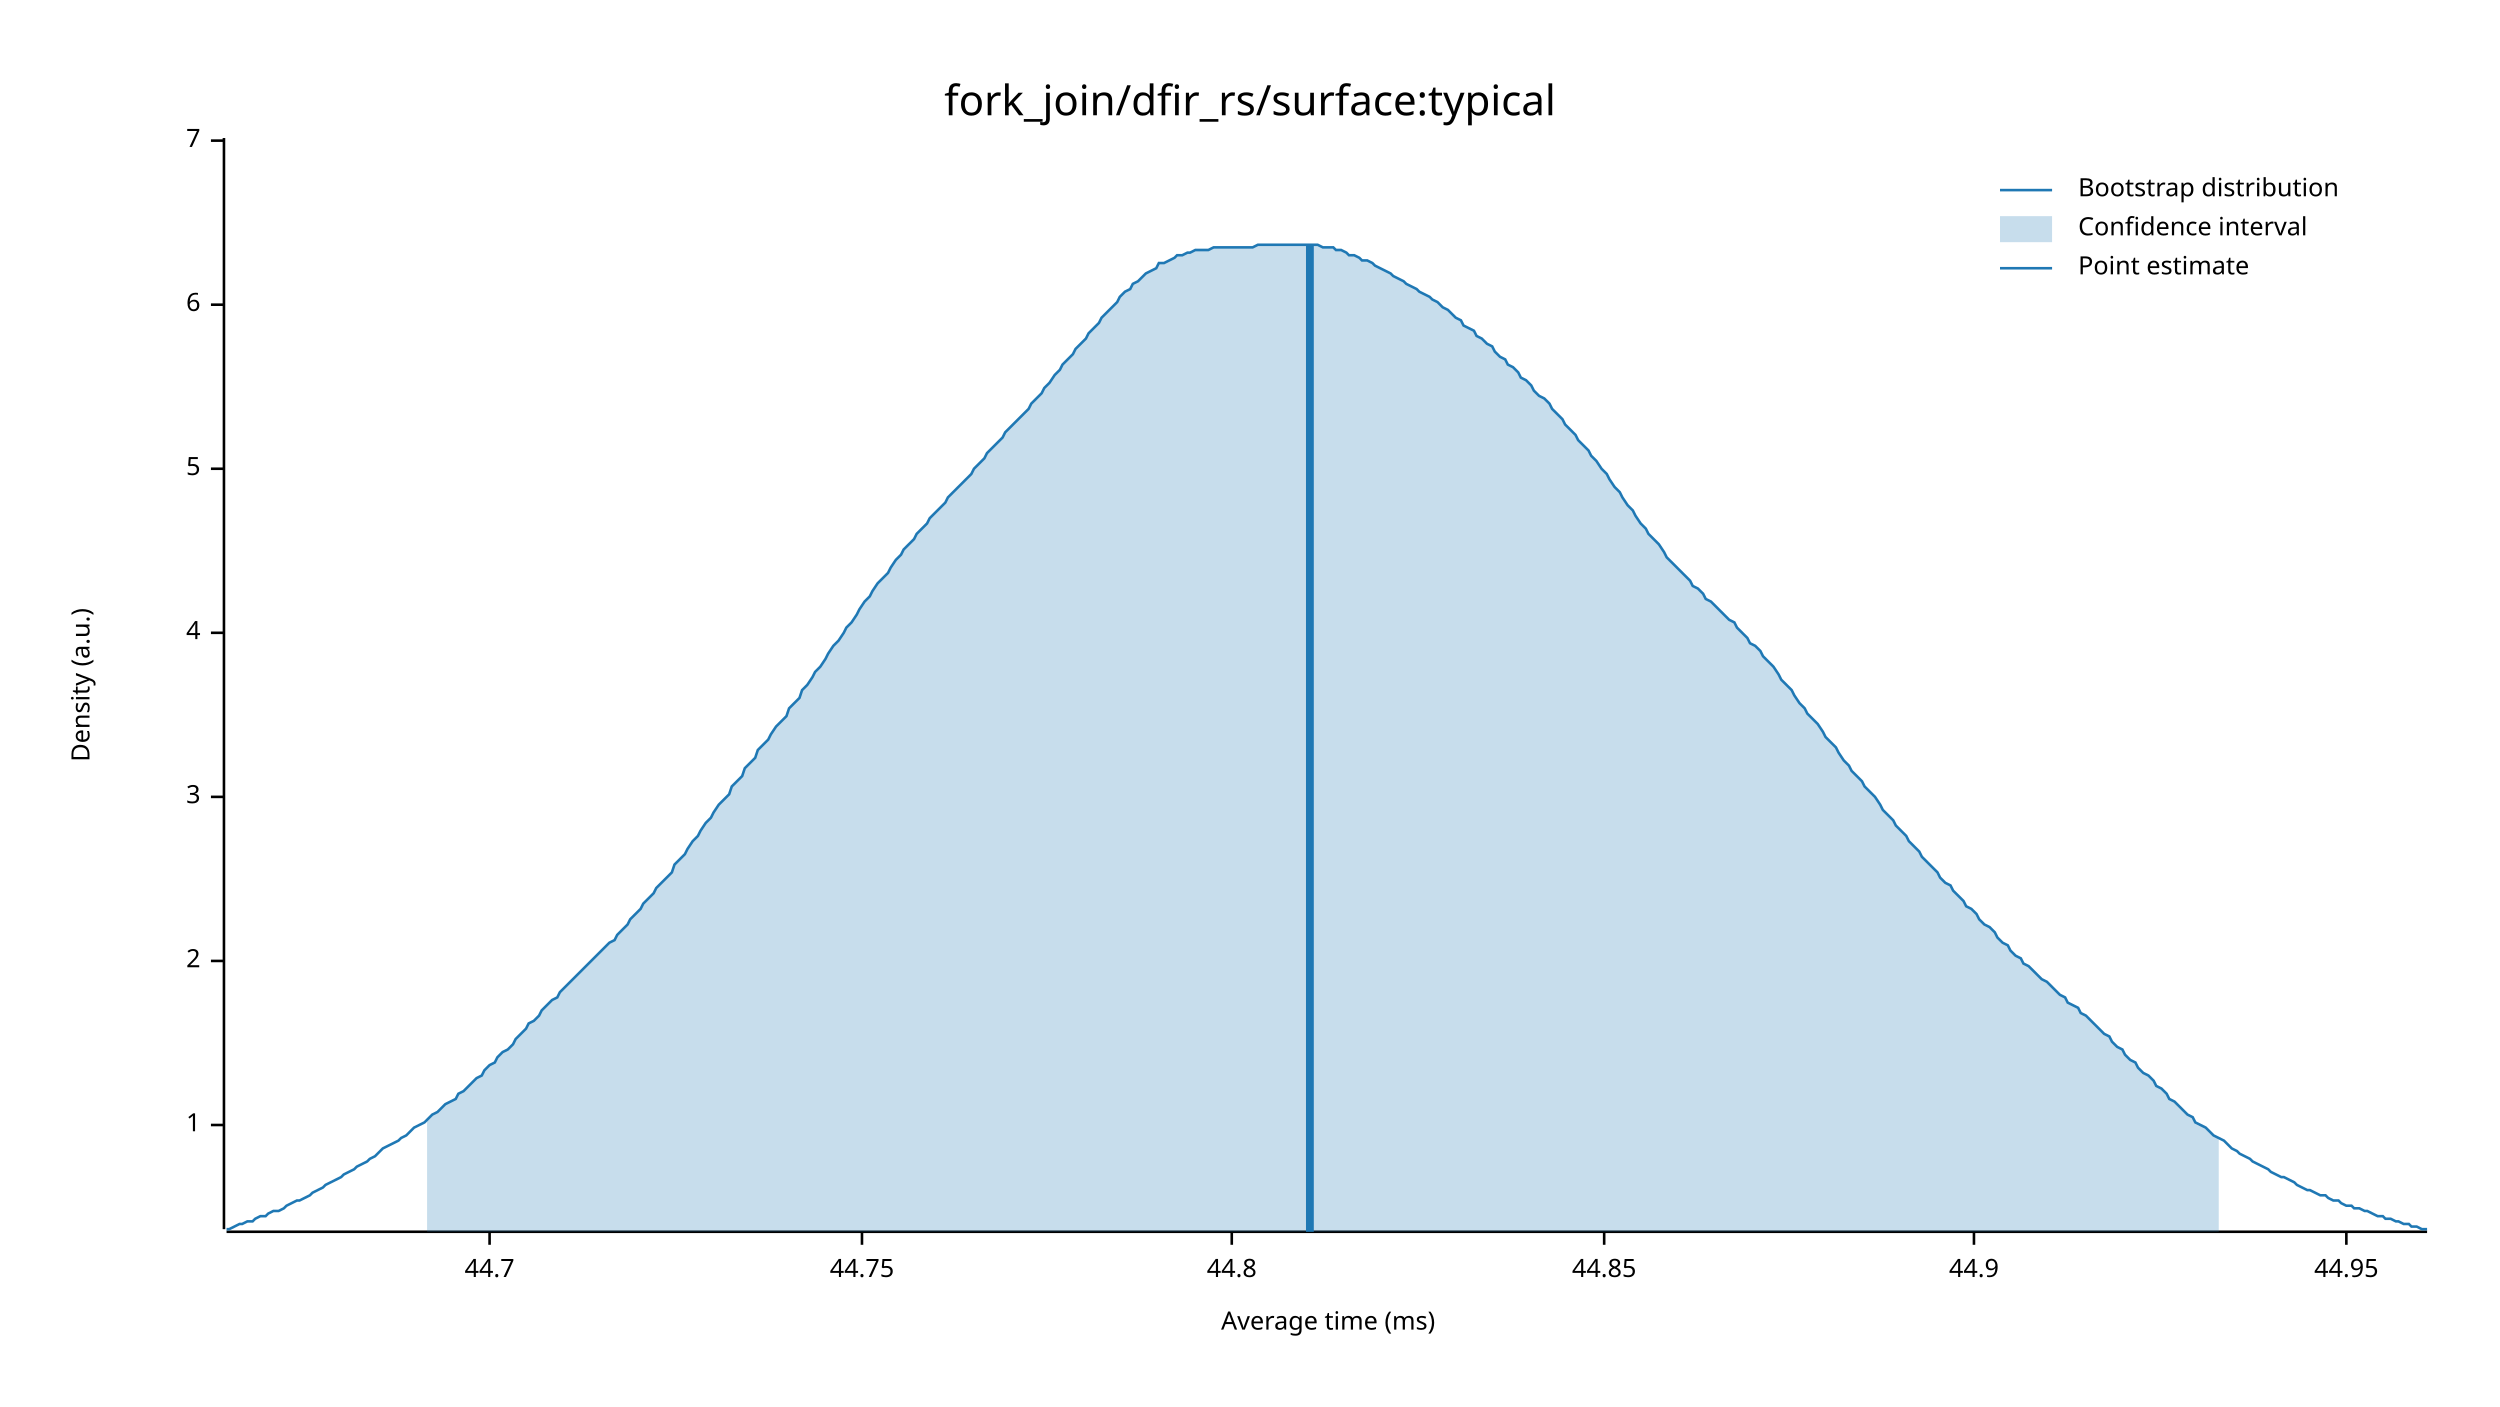
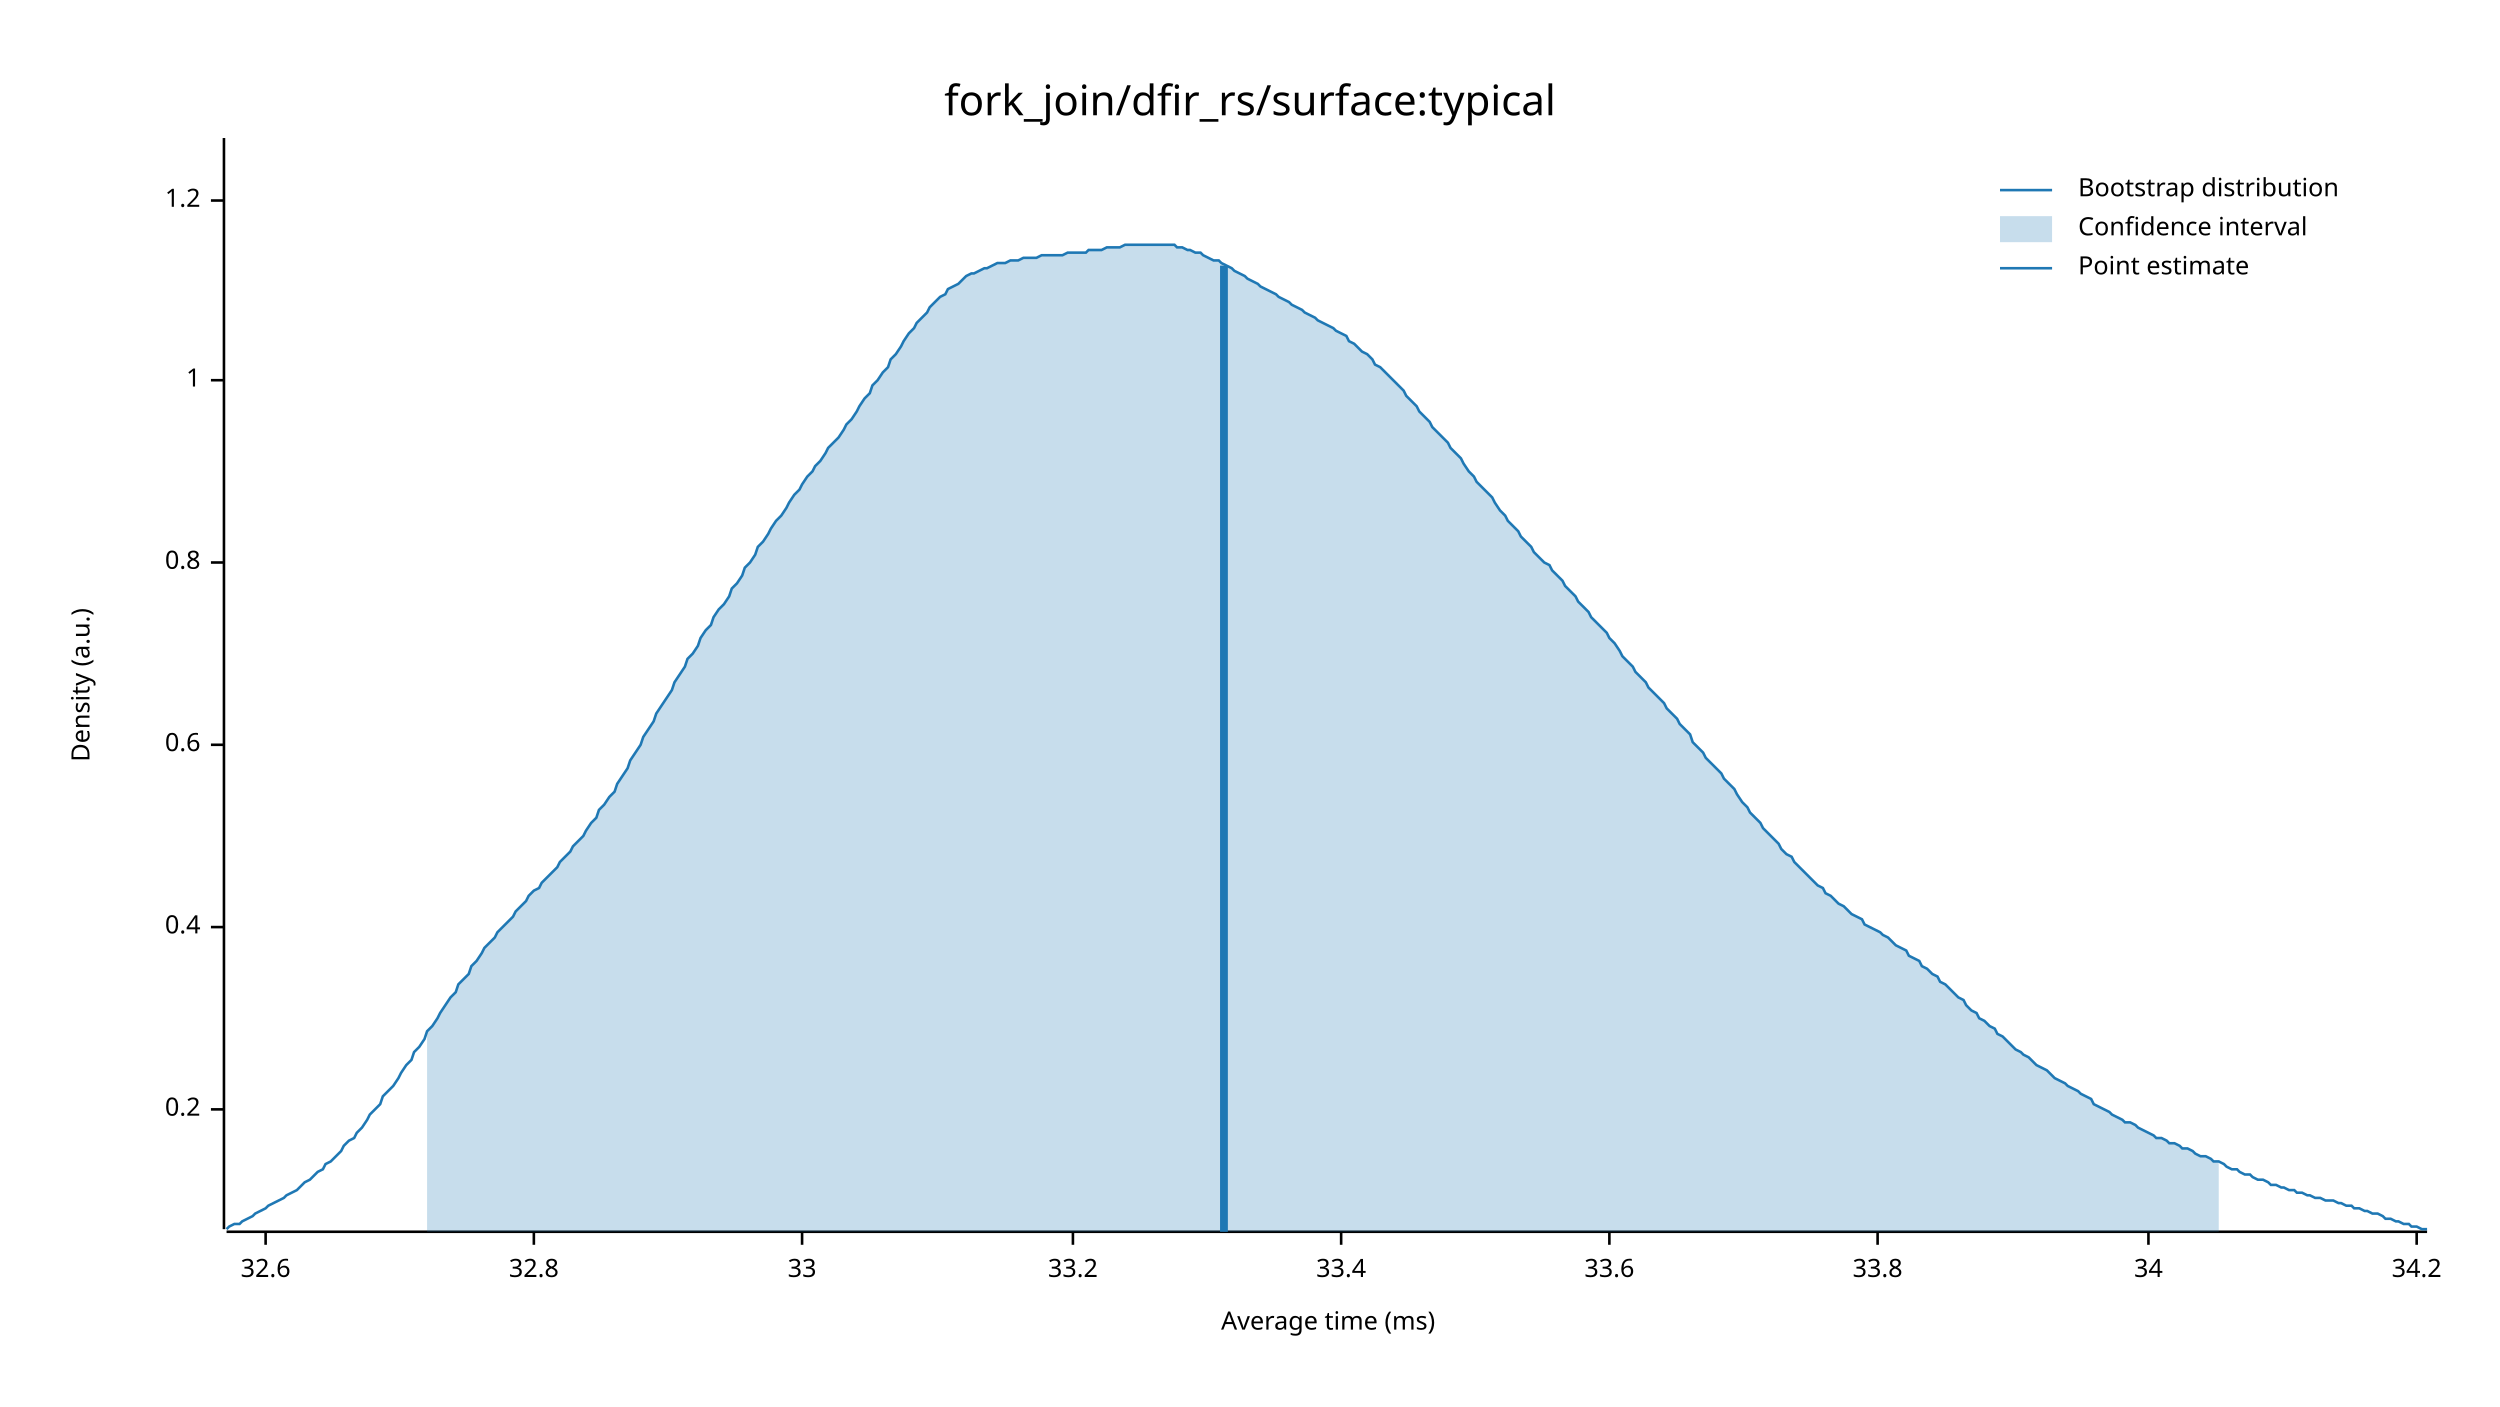
<svg xmlns="http://www.w3.org/2000/svg" width="960" height="540" viewBox="0 0 960 540">
  <text x="480" y="32" dy="0.76em" text-anchor="middle" font-family="sans-serif" font-size="16.129" opacity="1" fill="#000000">
fork_join/dfir_rs/surface:typical
</text>
  <text x="27" y="263" dy="0.76em" text-anchor="middle" font-family="sans-serif" font-size="9.677" opacity="1" fill="#000000" transform="rotate(270, 27, 263)">
Density (a.u.)
</text>
  <text x="510" y="513" dy="-0.5ex" text-anchor="middle" font-family="sans-serif" font-size="9.677" opacity="1" fill="#000000">
Average time (ms)
</text>
  <polyline fill="none" opacity="1" stroke="#000000" stroke-width="1" points="86,53 86,472 " />
-   <text x="77" y="432" dy="0.5ex" text-anchor="end" font-family="sans-serif" font-size="9.677" opacity="1" fill="#000000">
+   <text x="77" y="426" dy="0.5ex" text-anchor="end" font-family="sans-serif" font-size="9.677" opacity="1" fill="#000000">
+ 0.2
+ </text>
+   <polyline fill="none" opacity="1" stroke="#000000" stroke-width="1" points="81,426 86,426 " />
+   <text x="77" y="356" dy="0.5ex" text-anchor="end" font-family="sans-serif" font-size="9.677" opacity="1" fill="#000000">
+ 0.4
+ </text>
+   <polyline fill="none" opacity="1" stroke="#000000" stroke-width="1" points="81,356 86,356 " />
+   <text x="77" y="286" dy="0.5ex" text-anchor="end" font-family="sans-serif" font-size="9.677" opacity="1" fill="#000000">
+ 0.6
+ </text>
+   <polyline fill="none" opacity="1" stroke="#000000" stroke-width="1" points="81,286 86,286 " />
+   <text x="77" y="216" dy="0.5ex" text-anchor="end" font-family="sans-serif" font-size="9.677" opacity="1" fill="#000000">
+ 0.8
+ </text>
+   <polyline fill="none" opacity="1" stroke="#000000" stroke-width="1" points="81,216 86,216 " />
+   <text x="77" y="146" dy="0.5ex" text-anchor="end" font-family="sans-serif" font-size="9.677" opacity="1" fill="#000000">
1
</text>
-   <polyline fill="none" opacity="1" stroke="#000000" stroke-width="1" points="81,432 86,432 " />
-   <text x="77" y="369" dy="0.5ex" text-anchor="end" font-family="sans-serif" font-size="9.677" opacity="1" fill="#000000">
- 2
+   <polyline fill="none" opacity="1" stroke="#000000" stroke-width="1" points="81,146 86,146 " />
+   <text x="77" y="77" dy="0.5ex" text-anchor="end" font-family="sans-serif" font-size="9.677" opacity="1" fill="#000000">
+ 1.2
</text>
-   <polyline fill="none" opacity="1" stroke="#000000" stroke-width="1" points="81,369 86,369 " />
-   <text x="77" y="306" dy="0.5ex" text-anchor="end" font-family="sans-serif" font-size="9.677" opacity="1" fill="#000000">
- 3
+   <polyline fill="none" opacity="1" stroke="#000000" stroke-width="1" points="81,77 86,77 " />
+   <polyline fill="none" opacity="1" stroke="#000000" stroke-width="1" points="87,473 932,473 " />
+   <text x="102" y="483" dy="0.76em" text-anchor="middle" font-family="sans-serif" font-size="9.677" opacity="1" fill="#000000">
+ 32.6
</text>
-   <polyline fill="none" opacity="1" stroke="#000000" stroke-width="1" points="81,306 86,306 " />
-   <text x="77" y="243" dy="0.5ex" text-anchor="end" font-family="sans-serif" font-size="9.677" opacity="1" fill="#000000">
- 4
+   <polyline fill="none" opacity="1" stroke="#000000" stroke-width="1" points="102,473 102,478 " />
+   <text x="205" y="483" dy="0.76em" text-anchor="middle" font-family="sans-serif" font-size="9.677" opacity="1" fill="#000000">
+ 32.8
</text>
-   <polyline fill="none" opacity="1" stroke="#000000" stroke-width="1" points="81,243 86,243 " />
-   <text x="77" y="180" dy="0.5ex" text-anchor="end" font-family="sans-serif" font-size="9.677" opacity="1" fill="#000000">
- 5
+   <polyline fill="none" opacity="1" stroke="#000000" stroke-width="1" points="205,473 205,478 " />
+   <text x="308" y="483" dy="0.76em" text-anchor="middle" font-family="sans-serif" font-size="9.677" opacity="1" fill="#000000">
+ 33
</text>
-   <polyline fill="none" opacity="1" stroke="#000000" stroke-width="1" points="81,180 86,180 " />
-   <text x="77" y="117" dy="0.5ex" text-anchor="end" font-family="sans-serif" font-size="9.677" opacity="1" fill="#000000">
- 6
+   <polyline fill="none" opacity="1" stroke="#000000" stroke-width="1" points="308,473 308,478 " />
+   <text x="412" y="483" dy="0.76em" text-anchor="middle" font-family="sans-serif" font-size="9.677" opacity="1" fill="#000000">
+ 33.2
</text>
-   <polyline fill="none" opacity="1" stroke="#000000" stroke-width="1" points="81,117 86,117 " />
-   <text x="77" y="54" dy="0.5ex" text-anchor="end" font-family="sans-serif" font-size="9.677" opacity="1" fill="#000000">
- 7
+   <polyline fill="none" opacity="1" stroke="#000000" stroke-width="1" points="412,473 412,478 " />
+   <text x="515" y="483" dy="0.76em" text-anchor="middle" font-family="sans-serif" font-size="9.677" opacity="1" fill="#000000">
+ 33.4
</text>
-   <polyline fill="none" opacity="1" stroke="#000000" stroke-width="1" points="81,54 86,54 " />
-   <polyline fill="none" opacity="1" stroke="#000000" stroke-width="1" points="87,473 932,473 " />
-   <text x="188" y="483" dy="0.76em" text-anchor="middle" font-family="sans-serif" font-size="9.677" opacity="1" fill="#000000">
- 44.7
+   <polyline fill="none" opacity="1" stroke="#000000" stroke-width="1" points="515,473 515,478 " />
+   <text x="618" y="483" dy="0.76em" text-anchor="middle" font-family="sans-serif" font-size="9.677" opacity="1" fill="#000000">
+ 33.6
</text>
-   <polyline fill="none" opacity="1" stroke="#000000" stroke-width="1" points="188,473 188,478 " />
-   <text x="331" y="483" dy="0.76em" text-anchor="middle" font-family="sans-serif" font-size="9.677" opacity="1" fill="#000000">
- 44.75
+   <polyline fill="none" opacity="1" stroke="#000000" stroke-width="1" points="618,473 618,478 " />
+   <text x="721" y="483" dy="0.76em" text-anchor="middle" font-family="sans-serif" font-size="9.677" opacity="1" fill="#000000">
+ 33.8
</text>
-   <polyline fill="none" opacity="1" stroke="#000000" stroke-width="1" points="331,473 331,478 " />
-   <text x="473" y="483" dy="0.76em" text-anchor="middle" font-family="sans-serif" font-size="9.677" opacity="1" fill="#000000">
- 44.8
+   <polyline fill="none" opacity="1" stroke="#000000" stroke-width="1" points="721,473 721,478 " />
+   <text x="825" y="483" dy="0.76em" text-anchor="middle" font-family="sans-serif" font-size="9.677" opacity="1" fill="#000000">
+ 34
</text>
-   <polyline fill="none" opacity="1" stroke="#000000" stroke-width="1" points="473,473 473,478 " />
-   <text x="616" y="483" dy="0.76em" text-anchor="middle" font-family="sans-serif" font-size="9.677" opacity="1" fill="#000000">
- 44.85
+   <polyline fill="none" opacity="1" stroke="#000000" stroke-width="1" points="825,473 825,478 " />
+   <text x="928" y="483" dy="0.76em" text-anchor="middle" font-family="sans-serif" font-size="9.677" opacity="1" fill="#000000">
+ 34.2
</text>
-   <polyline fill="none" opacity="1" stroke="#000000" stroke-width="1" points="616,473 616,478 " />
-   <text x="758" y="483" dy="0.76em" text-anchor="middle" font-family="sans-serif" font-size="9.677" opacity="1" fill="#000000">
- 44.9
- </text>
-   <polyline fill="none" opacity="1" stroke="#000000" stroke-width="1" points="758,473 758,478 " />
-   <text x="901" y="483" dy="0.76em" text-anchor="middle" font-family="sans-serif" font-size="9.677" opacity="1" fill="#000000">
- 44.95
- </text>
-   <polyline fill="none" opacity="1" stroke="#000000" stroke-width="1" points="901,473 901,478 " />
-   <polyline fill="none" opacity="1" stroke="#1F78B4" stroke-width="1" points="87,472 88,472 90,471 92,470 93,470 95,469 97,469 98,468 100,467 102,467 103,466 105,465 107,465 109,464 110,463 112,462 114,461 115,461 117,460 119,459 120,458 122,457 124,456 125,455 127,454 129,453 131,452 132,451 134,450 136,449 137,448 139,447 141,446 142,445 144,444 146,442 147,441 149,440 151,439 153,438 154,437 156,436 158,434 159,433 161,432 163,431 164,430 166,428 168,427 169,426 171,424 173,423 175,422 176,420 178,419 180,417 181,416 183,414 185,413 186,411 188,409 190,408 191,406 193,404 195,403 197,401 198,399 200,397 202,395 203,393 205,392 207,390 208,388 210,386 212,384 214,383 215,381 217,379 219,377 220,376 222,374 224,372 225,371 227,369 229,367 230,366 232,364 234,362 236,361 237,359 239,357 241,355 242,353 244,351 246,349 247,347 249,345 251,343 252,341 254,339 256,337 258,335 259,332 261,330 263,328 264,326 266,323 268,321 269,319 271,316 273,314 274,312 276,309 278,307 280,305 281,302 283,300 285,298 286,295 288,293 290,291 291,288 293,286 295,284 296,282 298,279 300,277 302,275 303,272 305,270 307,268 308,265 310,263 312,260 313,258 315,256 317,253 318,251 320,248 322,246 324,243 325,241 327,239 329,236 330,234 332,231 334,229 335,227 337,224 339,222 341,220 342,218 344,215 346,213 347,211 349,209 351,207 352,205 354,203 356,201 357,199 359,197 361,195 363,193 364,191 366,189 368,187 369,186 371,184 373,182 374,180 376,178 378,176 379,174 381,172 383,170 385,168 386,166 388,164 390,162 391,161 393,159 395,157 396,155 398,153 400,151 401,149 403,147 405,144 407,142 408,140 410,138 412,136 413,134 415,132 417,130 418,128 420,126 422,124 423,122 425,120 427,118 429,116 430,114 432,112 434,111 435,109 437,108 439,106 440,105 442,104 444,103 445,101 447,101 449,100 451,99 452,98 454,98 456,97 457,97 459,96 461,96 462,96 464,96 466,95 468,95 469,95 471,95 473,95 474,95 476,95 478,95 479,95 481,95 483,94 484,94 486,94 488,94 490,94 491,94 493,94 495,94 496,94 498,94 500,94 501,94 503,94 505,94 506,94 508,95 510,95 512,95 513,96 515,96 517,97 518,98 520,98 522,99 523,100 525,100 527,101 528,102 530,103 532,104 534,105 535,106 537,107 539,108 540,109 542,110 544,111 545,112 547,113 549,114 550,115 552,116 554,118 556,119 557,120 559,122 561,123 562,125 564,126 566,127 567,129 569,130 571,132 573,133 574,135 576,137 578,138 579,140 581,141 583,143 584,145 586,146 588,148 589,150 591,152 593,153 595,155 596,157 598,159 600,161 601,163 603,165 605,167 606,169 608,171 610,173 611,175 613,177 615,180 617,182 618,184 620,187 622,189 623,191 625,194 627,196 628,198 630,201 632,203 633,205 635,207 637,209 639,212 640,214 642,216 644,218 645,219 647,221 649,223 650,225 652,226 654,228 655,230 657,231 659,233 661,235 662,236 664,238 666,239 667,241 669,243 671,245 672,247 674,248 676,250 677,252 679,254 681,256 683,259 684,261 686,263 688,265 689,267 691,270 693,272 694,274 696,276 698,278 700,281 701,283 703,285 705,287 706,289 708,292 710,294 711,296 713,298 715,300 716,302 718,304 720,306 722,309 723,311 725,313 727,315 728,317 730,319 732,321 733,323 735,325 737,327 738,329 740,331 742,333 744,335 745,337 747,339 749,340 750,342 752,344 754,346 755,348 757,349 759,351 760,353 762,355 764,356 766,358 767,360 769,362 771,363 772,365 774,367 776,368 777,370 779,371 781,373 782,374 784,376 786,377 788,379 789,380 791,382 793,383 794,385 796,386 798,387 799,389 801,390 803,392 804,393 806,395 808,397 810,398 811,400 813,402 815,403 816,405 818,407 820,408 821,410 823,412 825,413 827,415 828,417 830,418 832,420 833,422 835,423 837,425 838,426 840,428 842,429 843,431 845,432 847,433 849,435 850,436 852,437 854,438 855,439 857,441 859,442 860,443 862,444 864,445 865,446 867,447 869,448 871,449 872,450 874,451 876,452 877,452 879,453 881,454 882,455 884,456 886,457 887,457 889,458 891,459 893,459 894,460 896,461 898,461 899,462 901,463 903,463 904,464 906,464 908,465 909,465 911,466 913,467 915,467 916,468 918,468 920,469 921,469 923,470 925,470 926,471 928,471 930,472 932,472 " />
-   <polygon opacity="0.25" fill="#1F78B4" points="164,430 166,428 168,427 169,426 171,424 173,423 175,422 176,420 178,419 180,417 181,416 183,414 185,413 186,411 188,409 190,408 191,406 193,404 195,403 197,401 198,399 200,397 202,395 203,393 205,392 207,390 208,388 210,386 212,384 214,383 215,381 217,379 219,377 220,376 222,374 224,372 225,371 227,369 229,367 230,366 232,364 234,362 236,361 237,359 239,357 241,355 242,353 244,351 246,349 247,347 249,345 251,343 252,341 254,339 256,337 258,335 259,332 261,330 263,328 264,326 266,323 268,321 269,319 271,316 273,314 274,312 276,309 278,307 280,305 281,302 283,300 285,298 286,295 288,293 290,291 291,288 293,286 295,284 296,282 298,279 300,277 302,275 303,272 305,270 307,268 308,265 310,263 312,260 313,258 315,256 317,253 318,251 320,248 322,246 324,243 325,241 327,239 329,236 330,234 332,231 334,229 335,227 337,224 339,222 341,220 342,218 344,215 346,213 347,211 349,209 351,207 352,205 354,203 356,201 357,199 359,197 361,195 363,193 364,191 366,189 368,187 369,186 371,184 373,182 374,180 376,178 378,176 379,174 381,172 383,170 385,168 386,166 388,164 390,162 391,161 393,159 395,157 396,155 398,153 400,151 401,149 403,147 405,144 407,142 408,140 410,138 412,136 413,134 415,132 417,130 418,128 420,126 422,124 423,122 425,120 427,118 429,116 430,114 432,112 434,111 435,109 437,108 439,106 440,105 442,104 444,103 445,101 447,101 449,100 451,99 452,98 454,98 456,97 457,97 459,96 461,96 462,96 464,96 466,95 468,95 469,95 471,95 473,95 474,95 476,95 478,95 479,95 481,95 483,94 484,94 486,94 488,94 490,94 491,94 493,94 495,94 496,94 498,94 500,94 501,94 503,94 505,94 506,94 508,95 510,95 512,95 513,96 515,96 517,97 518,98 520,98 522,99 523,100 525,100 527,101 528,102 530,103 532,104 534,105 535,106 537,107 539,108 540,109 542,110 544,111 545,112 547,113 549,114 550,115 552,116 554,118 556,119 557,120 559,122 561,123 562,125 564,126 566,127 567,129 569,130 571,132 573,133 574,135 576,137 578,138 579,140 581,141 583,143 584,145 586,146 588,148 589,150 591,152 593,153 595,155 596,157 598,159 600,161 601,163 603,165 605,167 606,169 608,171 610,173 611,175 613,177 615,180 617,182 618,184 620,187 622,189 623,191 625,194 627,196 628,198 630,201 632,203 633,205 635,207 637,209 639,212 640,214 642,216 644,218 645,219 647,221 649,223 650,225 652,226 654,228 655,230 657,231 659,233 661,235 662,236 664,238 666,239 667,241 669,243 671,245 672,247 674,248 676,250 677,252 679,254 681,256 683,259 684,261 686,263 688,265 689,267 691,270 693,272 694,274 696,276 698,278 700,281 701,283 703,285 705,287 706,289 708,292 710,294 711,296 713,298 715,300 716,302 718,304 720,306 722,309 723,311 725,313 727,315 728,317 730,319 732,321 733,323 735,325 737,327 738,329 740,331 742,333 744,335 745,337 747,339 749,340 750,342 752,344 754,346 755,348 757,349 759,351 760,353 762,355 764,356 766,358 767,360 769,362 771,363 772,365 774,367 776,368 777,370 779,371 781,373 782,374 784,376 786,377 788,379 789,380 791,382 793,383 794,385 796,386 798,387 799,389 801,390 803,392 804,393 806,395 808,397 810,398 811,400 813,402 815,403 816,405 818,407 820,408 821,410 823,412 825,413 827,415 828,417 830,418 832,420 833,422 835,423 837,425 838,426 840,428 842,429 843,431 845,432 847,433 849,435 850,436 852,437 852,473 164,473 " />
-   <polyline fill="none" opacity="1" stroke="#1F78B4" stroke-width="3" points="503,473 503,94 " />
+   <polyline fill="none" opacity="1" stroke="#000000" stroke-width="1" points="928,473 928,478 " />
+   <polyline fill="none" opacity="1" stroke="#1F78B4" stroke-width="1" points="87,472 88,471 90,470 92,470 93,469 95,468 97,467 98,466 100,465 102,464 103,463 105,462 107,461 109,460 110,459 112,458 114,457 115,456 117,454 119,453 120,452 122,450 124,449 125,447 127,446 129,444 131,442 132,440 134,438 136,437 137,435 139,433 141,430 142,428 144,426 146,424 147,421 149,419 151,417 153,414 154,412 156,409 158,407 159,404 161,402 163,399 164,396 166,394 168,391 169,389 171,386 173,383 175,381 176,378 178,376 180,374 181,371 183,369 185,366 186,364 188,362 190,360 191,358 193,356 195,354 197,352 198,350 200,348 202,346 203,344 205,342 207,341 208,339 210,337 212,335 214,333 215,331 217,329 219,327 220,325 222,323 224,321 225,319 227,316 229,314 230,311 232,309 234,306 236,304 237,301 239,298 241,295 242,292 244,289 246,286 247,283 249,280 251,277 252,274 254,271 256,268 258,265 259,262 261,259 263,256 264,253 266,251 268,248 269,245 271,242 273,240 274,237 276,234 278,232 280,229 281,226 283,224 285,221 286,218 288,216 290,213 291,210 293,208 295,205 296,203 298,200 300,198 302,195 303,193 305,190 307,188 308,186 310,183 312,181 313,179 315,177 317,174 318,172 320,170 322,168 324,165 325,163 327,161 329,158 330,156 332,153 334,151 335,148 337,146 339,143 341,141 342,138 344,136 346,133 347,131 349,128 351,126 352,124 354,122 356,120 357,118 359,116 361,114 363,113 364,111 366,110 368,109 369,108 371,106 373,105 374,105 376,104 378,103 379,103 381,102 383,101 385,101 386,101 388,100 390,100 391,100 393,99 395,99 396,99 398,99 400,98 401,98 403,98 405,98 407,98 408,98 410,97 412,97 413,97 415,97 417,97 418,96 420,96 422,96 423,96 425,95 427,95 429,95 430,95 432,94 434,94 435,94 437,94 439,94 440,94 442,94 444,94 445,94 447,94 449,94 451,94 452,95 454,95 456,96 457,96 459,97 461,97 462,98 464,99 466,100 468,100 469,101 471,102 473,103 474,104 476,105 478,106 479,107 481,108 483,109 484,110 486,111 488,112 490,113 491,114 493,115 495,116 496,117 498,118 500,119 501,120 503,121 505,122 506,123 508,124 510,125 512,126 513,127 515,128 517,129 518,131 520,132 522,134 523,135 525,136 527,138 528,140 530,141 532,143 534,145 535,146 537,148 539,150 540,152 542,154 544,156 545,158 547,160 549,162 550,164 552,166 554,168 556,170 557,172 559,174 561,176 562,178 564,181 566,183 567,185 569,187 571,189 573,191 574,193 576,196 578,198 579,200 581,202 583,204 584,206 586,208 588,210 589,212 591,214 593,216 595,217 596,219 598,221 600,223 601,225 603,227 605,229 606,231 608,233 610,235 611,237 613,239 615,241 617,243 618,245 620,247 622,250 623,252 625,254 627,256 628,258 630,260 632,262 633,264 635,266 637,268 639,270 640,272 642,274 644,276 645,278 647,280 649,282 650,285 652,287 654,289 655,291 657,293 659,295 661,297 662,299 664,301 666,303 667,305 669,308 671,310 672,312 674,314 676,316 677,318 679,320 681,322 683,324 684,326 686,328 688,329 689,331 691,333 693,335 694,336 696,338 698,340 700,341 701,343 703,344 705,346 706,347 708,348 710,350 711,351 713,352 715,353 716,355 718,356 720,357 722,358 723,359 725,360 727,362 728,363 730,364 732,365 733,367 735,368 737,369 738,371 740,372 742,374 744,375 745,377 747,378 749,380 750,381 752,383 754,384 755,386 757,388 759,389 760,391 762,392 764,394 766,395 767,397 769,398 771,400 772,401 774,403 776,404 777,405 779,406 781,408 782,409 784,410 786,411 788,413 789,414 791,415 793,416 794,417 796,418 798,419 799,420 801,421 803,422 804,424 806,425 808,426 810,427 811,428 813,429 815,430 816,431 818,431 820,432 821,433 823,434 825,435 827,436 828,437 830,437 832,438 833,439 835,439 837,440 838,441 840,441 842,442 843,443 845,444 847,444 849,445 850,446 852,446 854,447 855,448 857,449 859,449 860,450 862,451 864,451 865,452 867,453 869,453 871,454 872,455 874,455 876,456 877,456 879,457 881,457 882,458 884,458 886,459 887,459 889,460 891,460 893,461 894,461 896,461 898,462 899,462 901,463 903,463 904,464 906,464 908,465 909,465 911,466 913,466 915,467 916,468 918,468 920,469 921,469 923,470 925,470 926,471 928,471 930,472 932,472 " />
+   <polygon opacity="0.25" fill="#1F78B4" points="164,396 166,394 168,391 169,389 171,386 173,383 175,381 176,378 178,376 180,374 181,371 183,369 185,366 186,364 188,362 190,360 191,358 193,356 195,354 197,352 198,350 200,348 202,346 203,344 205,342 207,341 208,339 210,337 212,335 214,333 215,331 217,329 219,327 220,325 222,323 224,321 225,319 227,316 229,314 230,311 232,309 234,306 236,304 237,301 239,298 241,295 242,292 244,289 246,286 247,283 249,280 251,277 252,274 254,271 256,268 258,265 259,262 261,259 263,256 264,253 266,251 268,248 269,245 271,242 273,240 274,237 276,234 278,232 280,229 281,226 283,224 285,221 286,218 288,216 290,213 291,210 293,208 295,205 296,203 298,200 300,198 302,195 303,193 305,190 307,188 308,186 310,183 312,181 313,179 315,177 317,174 318,172 320,170 322,168 324,165 325,163 327,161 329,158 330,156 332,153 334,151 335,148 337,146 339,143 341,141 342,138 344,136 346,133 347,131 349,128 351,126 352,124 354,122 356,120 357,118 359,116 361,114 363,113 364,111 366,110 368,109 369,108 371,106 373,105 374,105 376,104 378,103 379,103 381,102 383,101 385,101 386,101 388,100 390,100 391,100 393,99 395,99 396,99 398,99 400,98 401,98 403,98 405,98 407,98 408,98 410,97 412,97 413,97 415,97 417,97 418,96 420,96 422,96 423,96 425,95 427,95 429,95 430,95 432,94 434,94 435,94 437,94 439,94 440,94 442,94 444,94 445,94 447,94 449,94 451,94 452,95 454,95 456,96 457,96 459,97 461,97 462,98 464,99 466,100 468,100 469,101 471,102 473,103 474,104 476,105 478,106 479,107 481,108 483,109 484,110 486,111 488,112 490,113 491,114 493,115 495,116 496,117 498,118 500,119 501,120 503,121 505,122 506,123 508,124 510,125 512,126 513,127 515,128 517,129 518,131 520,132 522,134 523,135 525,136 527,138 528,140 530,141 532,143 534,145 535,146 537,148 539,150 540,152 542,154 544,156 545,158 547,160 549,162 550,164 552,166 554,168 556,170 557,172 559,174 561,176 562,178 564,181 566,183 567,185 569,187 571,189 573,191 574,193 576,196 578,198 579,200 581,202 583,204 584,206 586,208 588,210 589,212 591,214 593,216 595,217 596,219 598,221 600,223 601,225 603,227 605,229 606,231 608,233 610,235 611,237 613,239 615,241 617,243 618,245 620,247 622,250 623,252 625,254 627,256 628,258 630,260 632,262 633,264 635,266 637,268 639,270 640,272 642,274 644,276 645,278 647,280 649,282 650,285 652,287 654,289 655,291 657,293 659,295 661,297 662,299 664,301 666,303 667,305 669,308 671,310 672,312 674,314 676,316 677,318 679,320 681,322 683,324 684,326 686,328 688,329 689,331 691,333 693,335 694,336 696,338 698,340 700,341 701,343 703,344 705,346 706,347 708,348 710,350 711,351 713,352 715,353 716,355 718,356 720,357 722,358 723,359 725,360 727,362 728,363 730,364 732,365 733,367 735,368 737,369 738,371 740,372 742,374 744,375 745,377 747,378 749,380 750,381 752,383 754,384 755,386 757,388 759,389 760,391 762,392 764,394 766,395 767,397 769,398 771,400 772,401 774,403 776,404 777,405 779,406 781,408 782,409 784,410 786,411 788,413 789,414 791,415 793,416 794,417 796,418 798,419 799,420 801,421 803,422 804,424 806,425 808,426 810,427 811,428 813,429 815,430 816,431 818,431 820,432 821,433 823,434 825,435 827,436 828,437 830,437 832,438 833,439 835,439 837,440 838,441 840,441 842,442 843,443 845,444 847,444 849,445 850,446 852,446 852,473 164,473 " />
+   <polyline fill="none" opacity="1" stroke="#1F78B4" stroke-width="3" points="470,473 470,102 " />
  <text x="798" y="68" dy="0.76em" text-anchor="start" font-family="sans-serif" font-size="9.677" opacity="1" fill="#000000">
Bootstrap distribution
</text>
  <text x="798" y="83" dy="0.76em" text-anchor="start" font-family="sans-serif" font-size="9.677" opacity="1" fill="#000000">
Confidence interval
</text>
  <text x="798" y="98" dy="0.76em" text-anchor="start" font-family="sans-serif" font-size="9.677" opacity="1" fill="#000000">
Point estimate
</text>
  <polyline fill="none" opacity="1" stroke="#1F78B4" stroke-width="1" points="768,73 788,73 " />
  <rect x="768" y="83" width="20" height="10" opacity="0.25" fill="#1F78B4" stroke="none" />
  <polyline fill="none" opacity="1" stroke="#1F78B4" stroke-width="1" points="768,103 788,103 " />
</svg>
